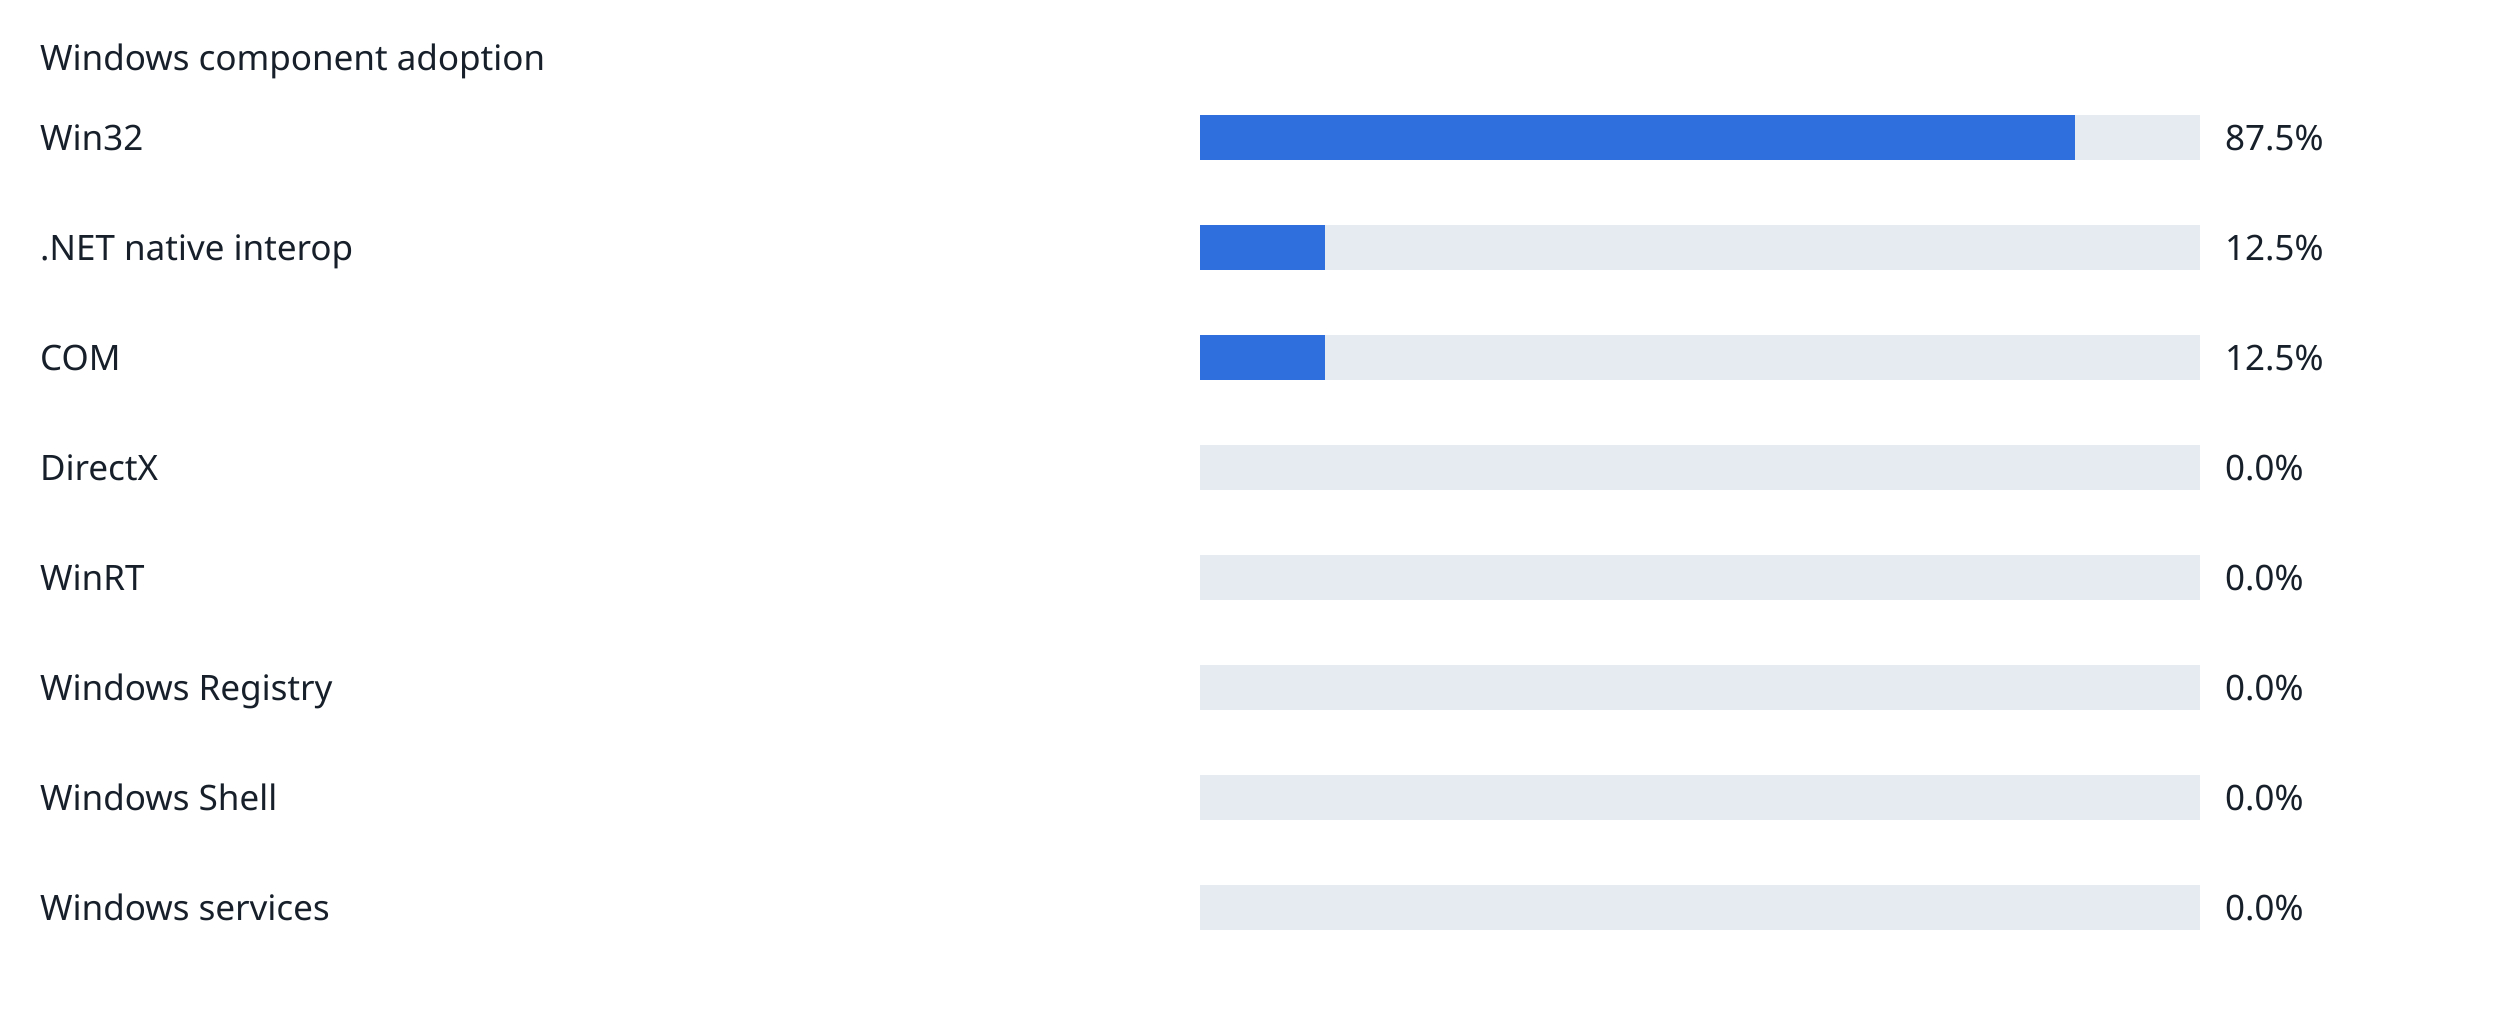
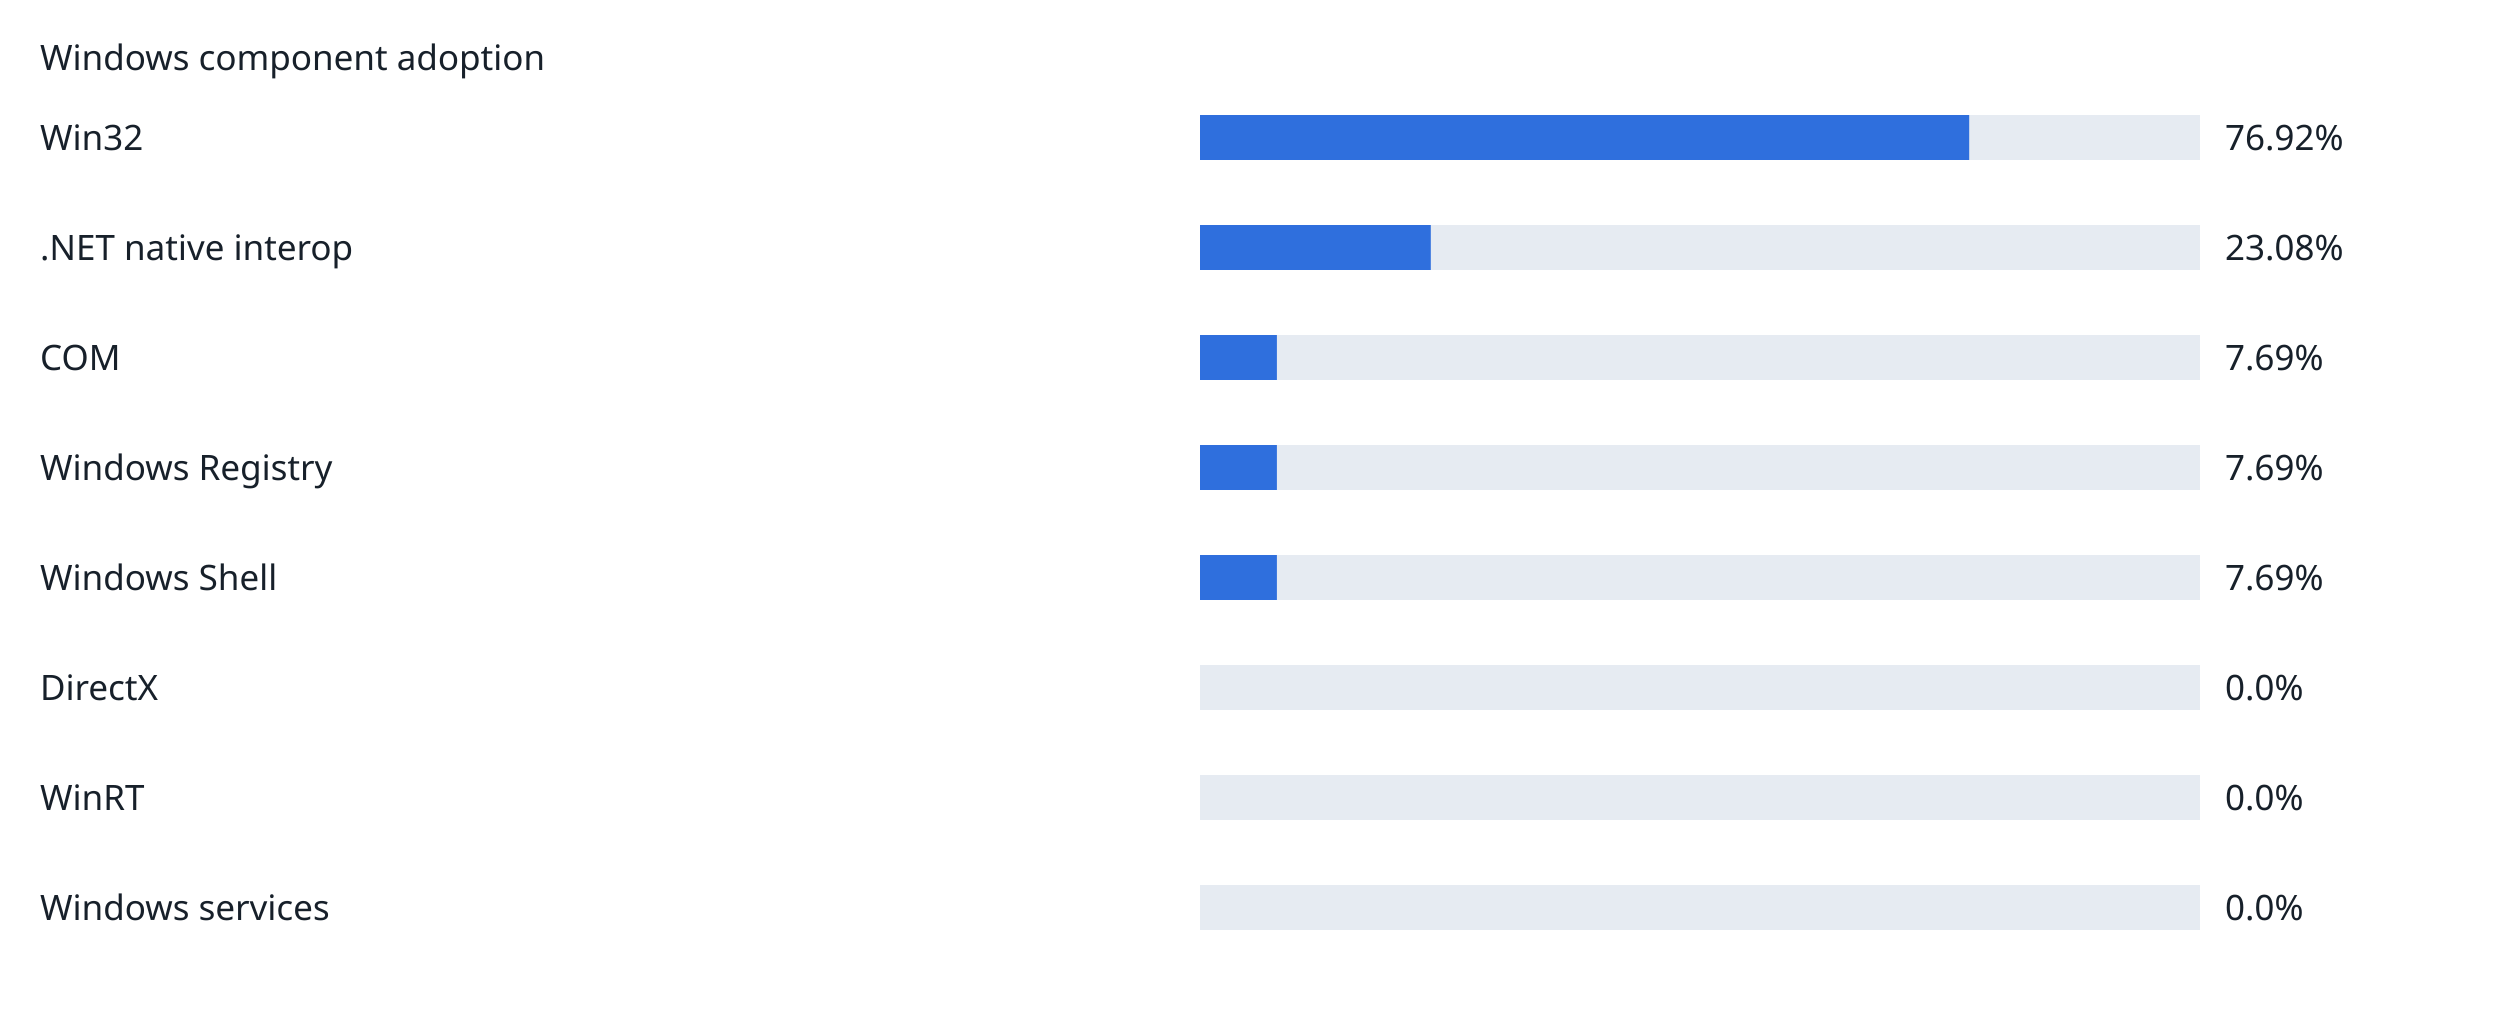
<svg xmlns="http://www.w3.org/2000/svg" width="1000" height="412" viewBox="0 0 1000 412" role="img">
  <rect width="100%" height="100%" fill="white" />
  <g font-family="sans-serif" font-size="14" fill="#17202a">
    <text x="16" y="28">Windows component adoption</text>
    <text x="16" y="60">Win32</text>
    <rect x="480" y="46" width="400" height="18" fill="#e6ebf2" />
-     <rect x="480" y="46" width="350.0" height="18" fill="#2f6fdd" />
-     <text x="890" y="60">87.5%</text>
+     <rect x="480" y="46" width="307.68" height="18" fill="#2f6fdd" />
+     <text x="890" y="60">76.92%</text>
    <text x="16" y="104">.NET native interop</text>
    <rect x="480" y="90" width="400" height="18" fill="#e6ebf2" />
-     <rect x="480" y="90" width="50.0" height="18" fill="#2f6fdd" />
-     <text x="890" y="104">12.5%</text>
+     <rect x="480" y="90" width="92.32" height="18" fill="#2f6fdd" />
+     <text x="890" y="104">23.08%</text>
    <text x="16" y="148">COM</text>
    <rect x="480" y="134" width="400" height="18" fill="#e6ebf2" />
-     <rect x="480" y="134" width="50.0" height="18" fill="#2f6fdd" />
-     <text x="890" y="148">12.5%</text>
-     <text x="16" y="192">DirectX</text>
+     <rect x="480" y="134" width="30.76" height="18" fill="#2f6fdd" />
+     <text x="890" y="148">7.69%</text>
+     <text x="16" y="192">Windows Registry</text>
    <rect x="480" y="178" width="400" height="18" fill="#e6ebf2" />
-     <rect x="480" y="178" width="0" height="18" fill="#2f6fdd" />
-     <text x="890" y="192">0.0%</text>
-     <text x="16" y="236">WinRT</text>
+     <rect x="480" y="178" width="30.76" height="18" fill="#2f6fdd" />
+     <text x="890" y="192">7.69%</text>
+     <text x="16" y="236">Windows Shell</text>
    <rect x="480" y="222" width="400" height="18" fill="#e6ebf2" />
-     <rect x="480" y="222" width="0" height="18" fill="#2f6fdd" />
-     <text x="890" y="236">0.0%</text>
-     <text x="16" y="280">Windows Registry</text>
+     <rect x="480" y="222" width="30.76" height="18" fill="#2f6fdd" />
+     <text x="890" y="236">7.69%</text>
+     <text x="16" y="280">DirectX</text>
    <rect x="480" y="266" width="400" height="18" fill="#e6ebf2" />
    <rect x="480" y="266" width="0" height="18" fill="#2f6fdd" />
    <text x="890" y="280">0.0%</text>
-     <text x="16" y="324">Windows Shell</text>
+     <text x="16" y="324">WinRT</text>
    <rect x="480" y="310" width="400" height="18" fill="#e6ebf2" />
    <rect x="480" y="310" width="0" height="18" fill="#2f6fdd" />
    <text x="890" y="324">0.0%</text>
    <text x="16" y="368">Windows services</text>
    <rect x="480" y="354" width="400" height="18" fill="#e6ebf2" />
    <rect x="480" y="354" width="0" height="18" fill="#2f6fdd" />
    <text x="890" y="368">0.0%</text>
  </g>
</svg>
